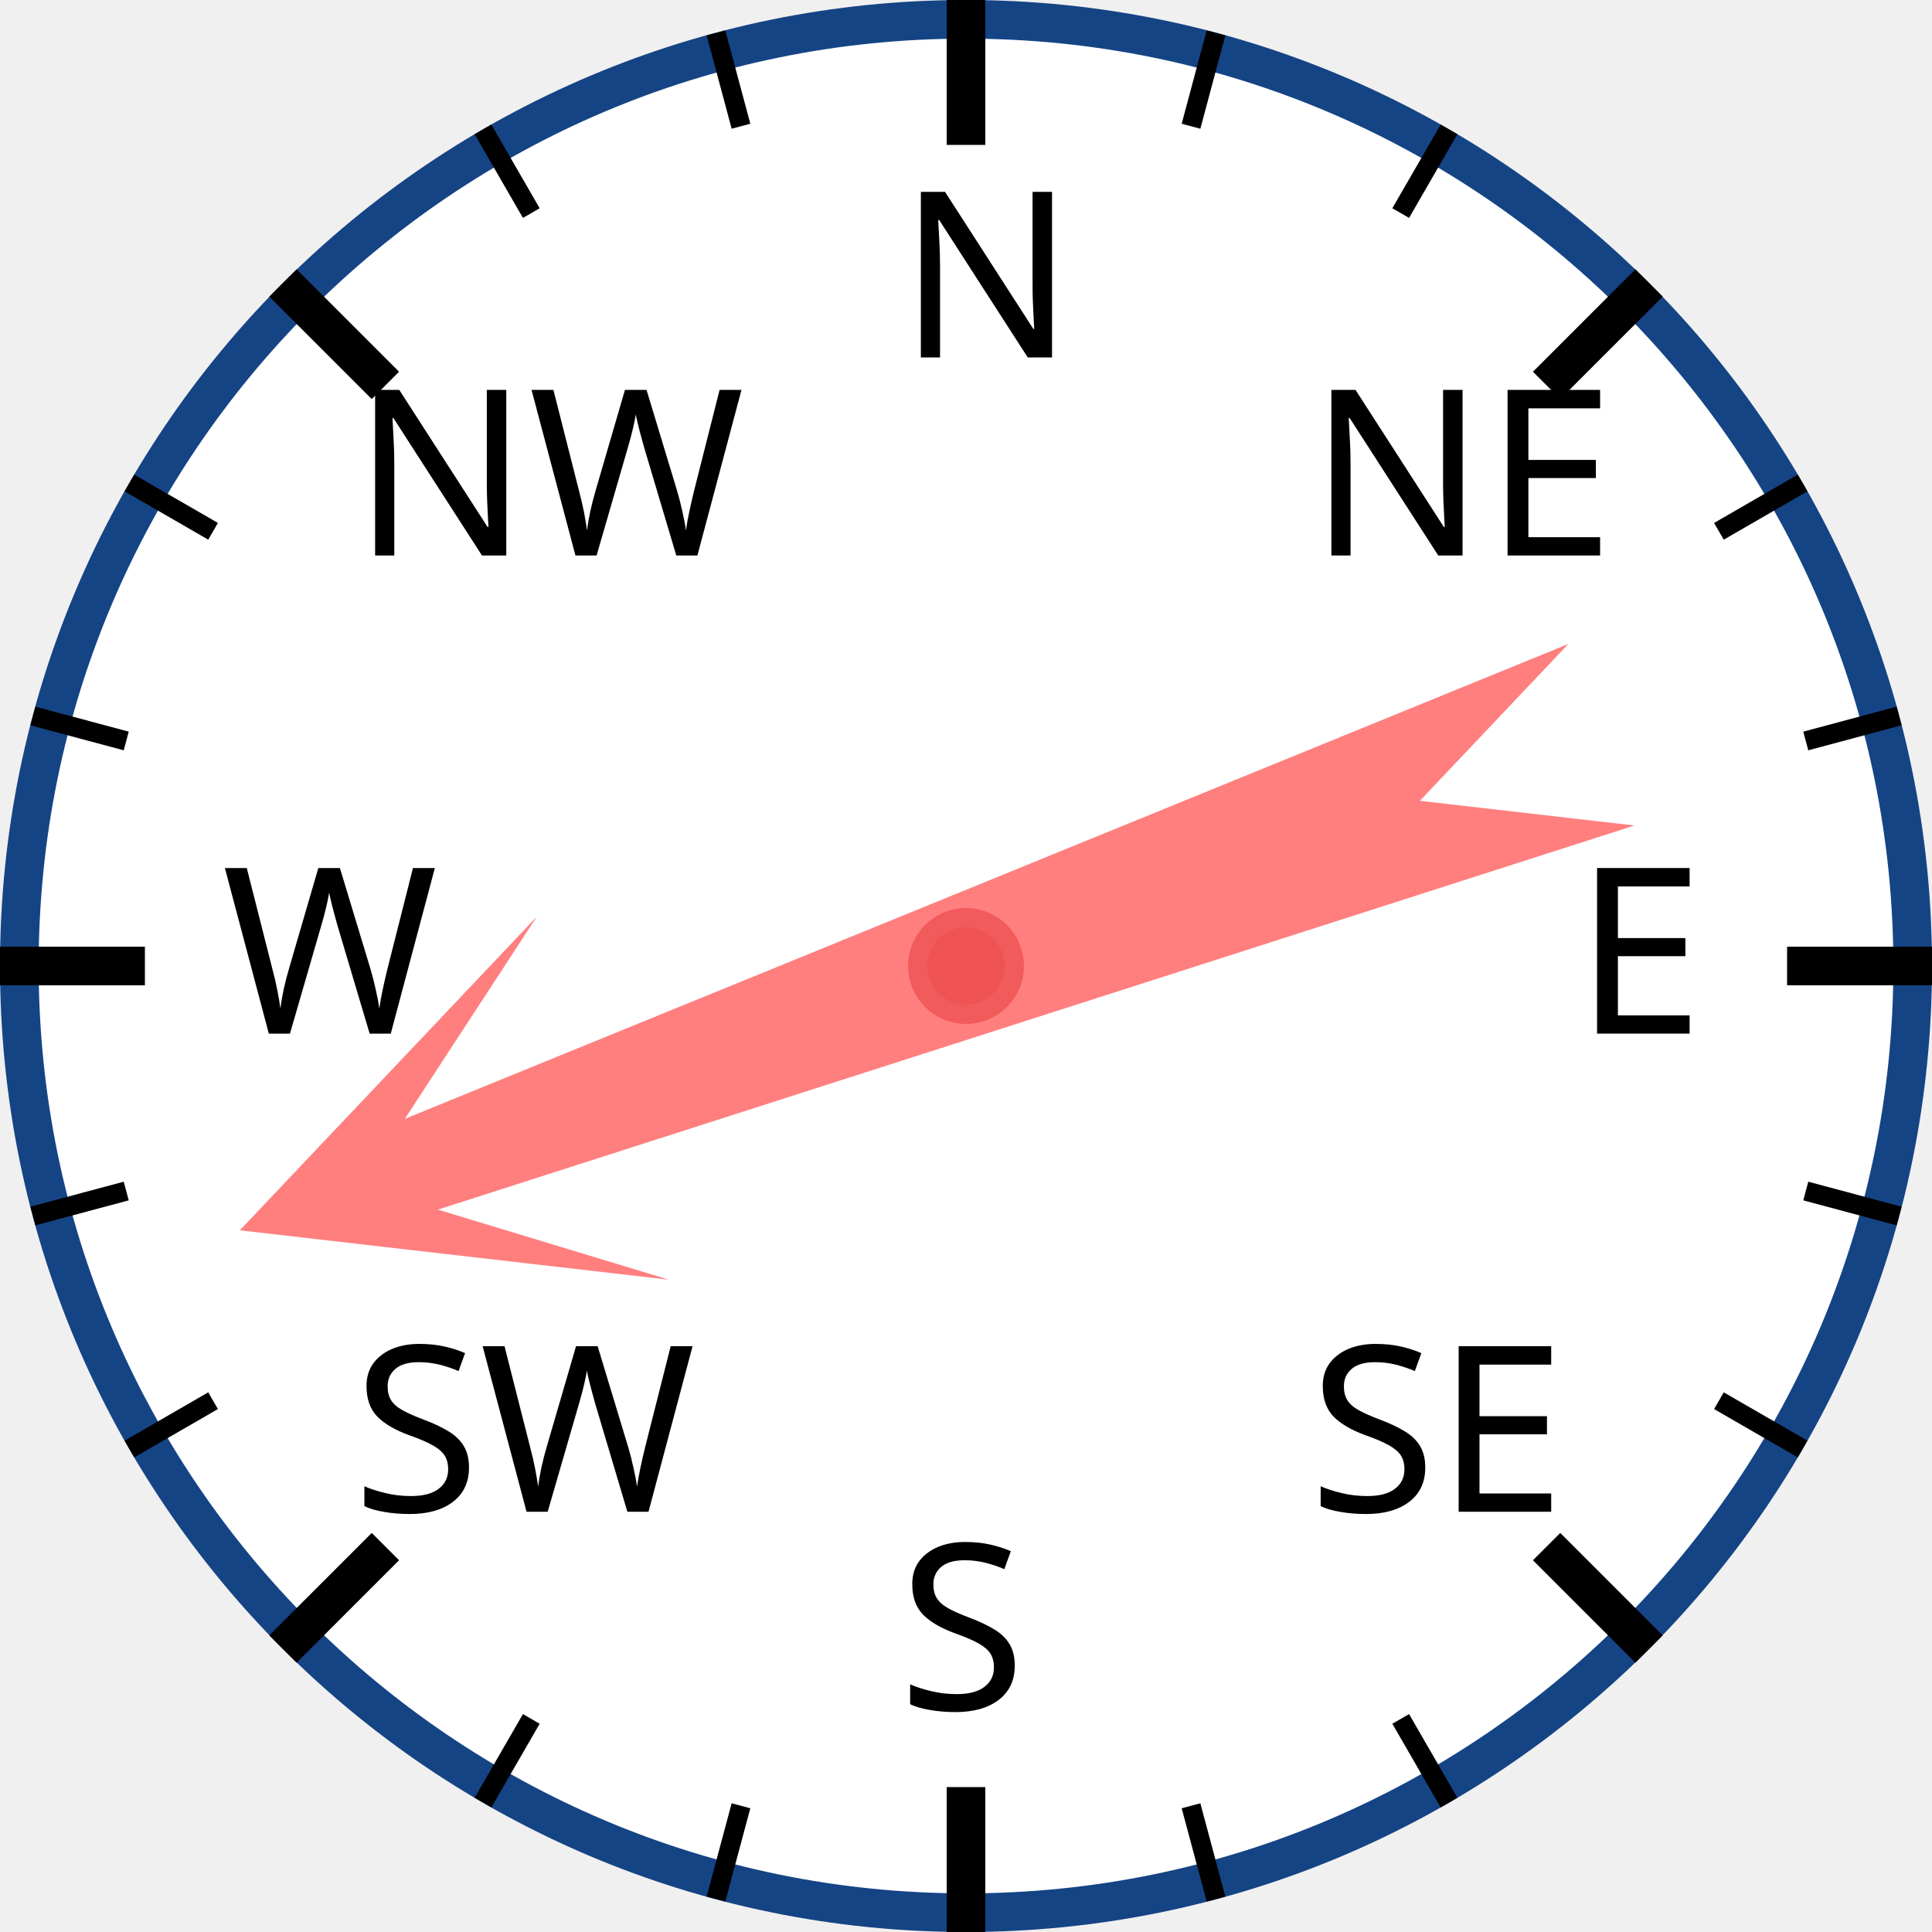
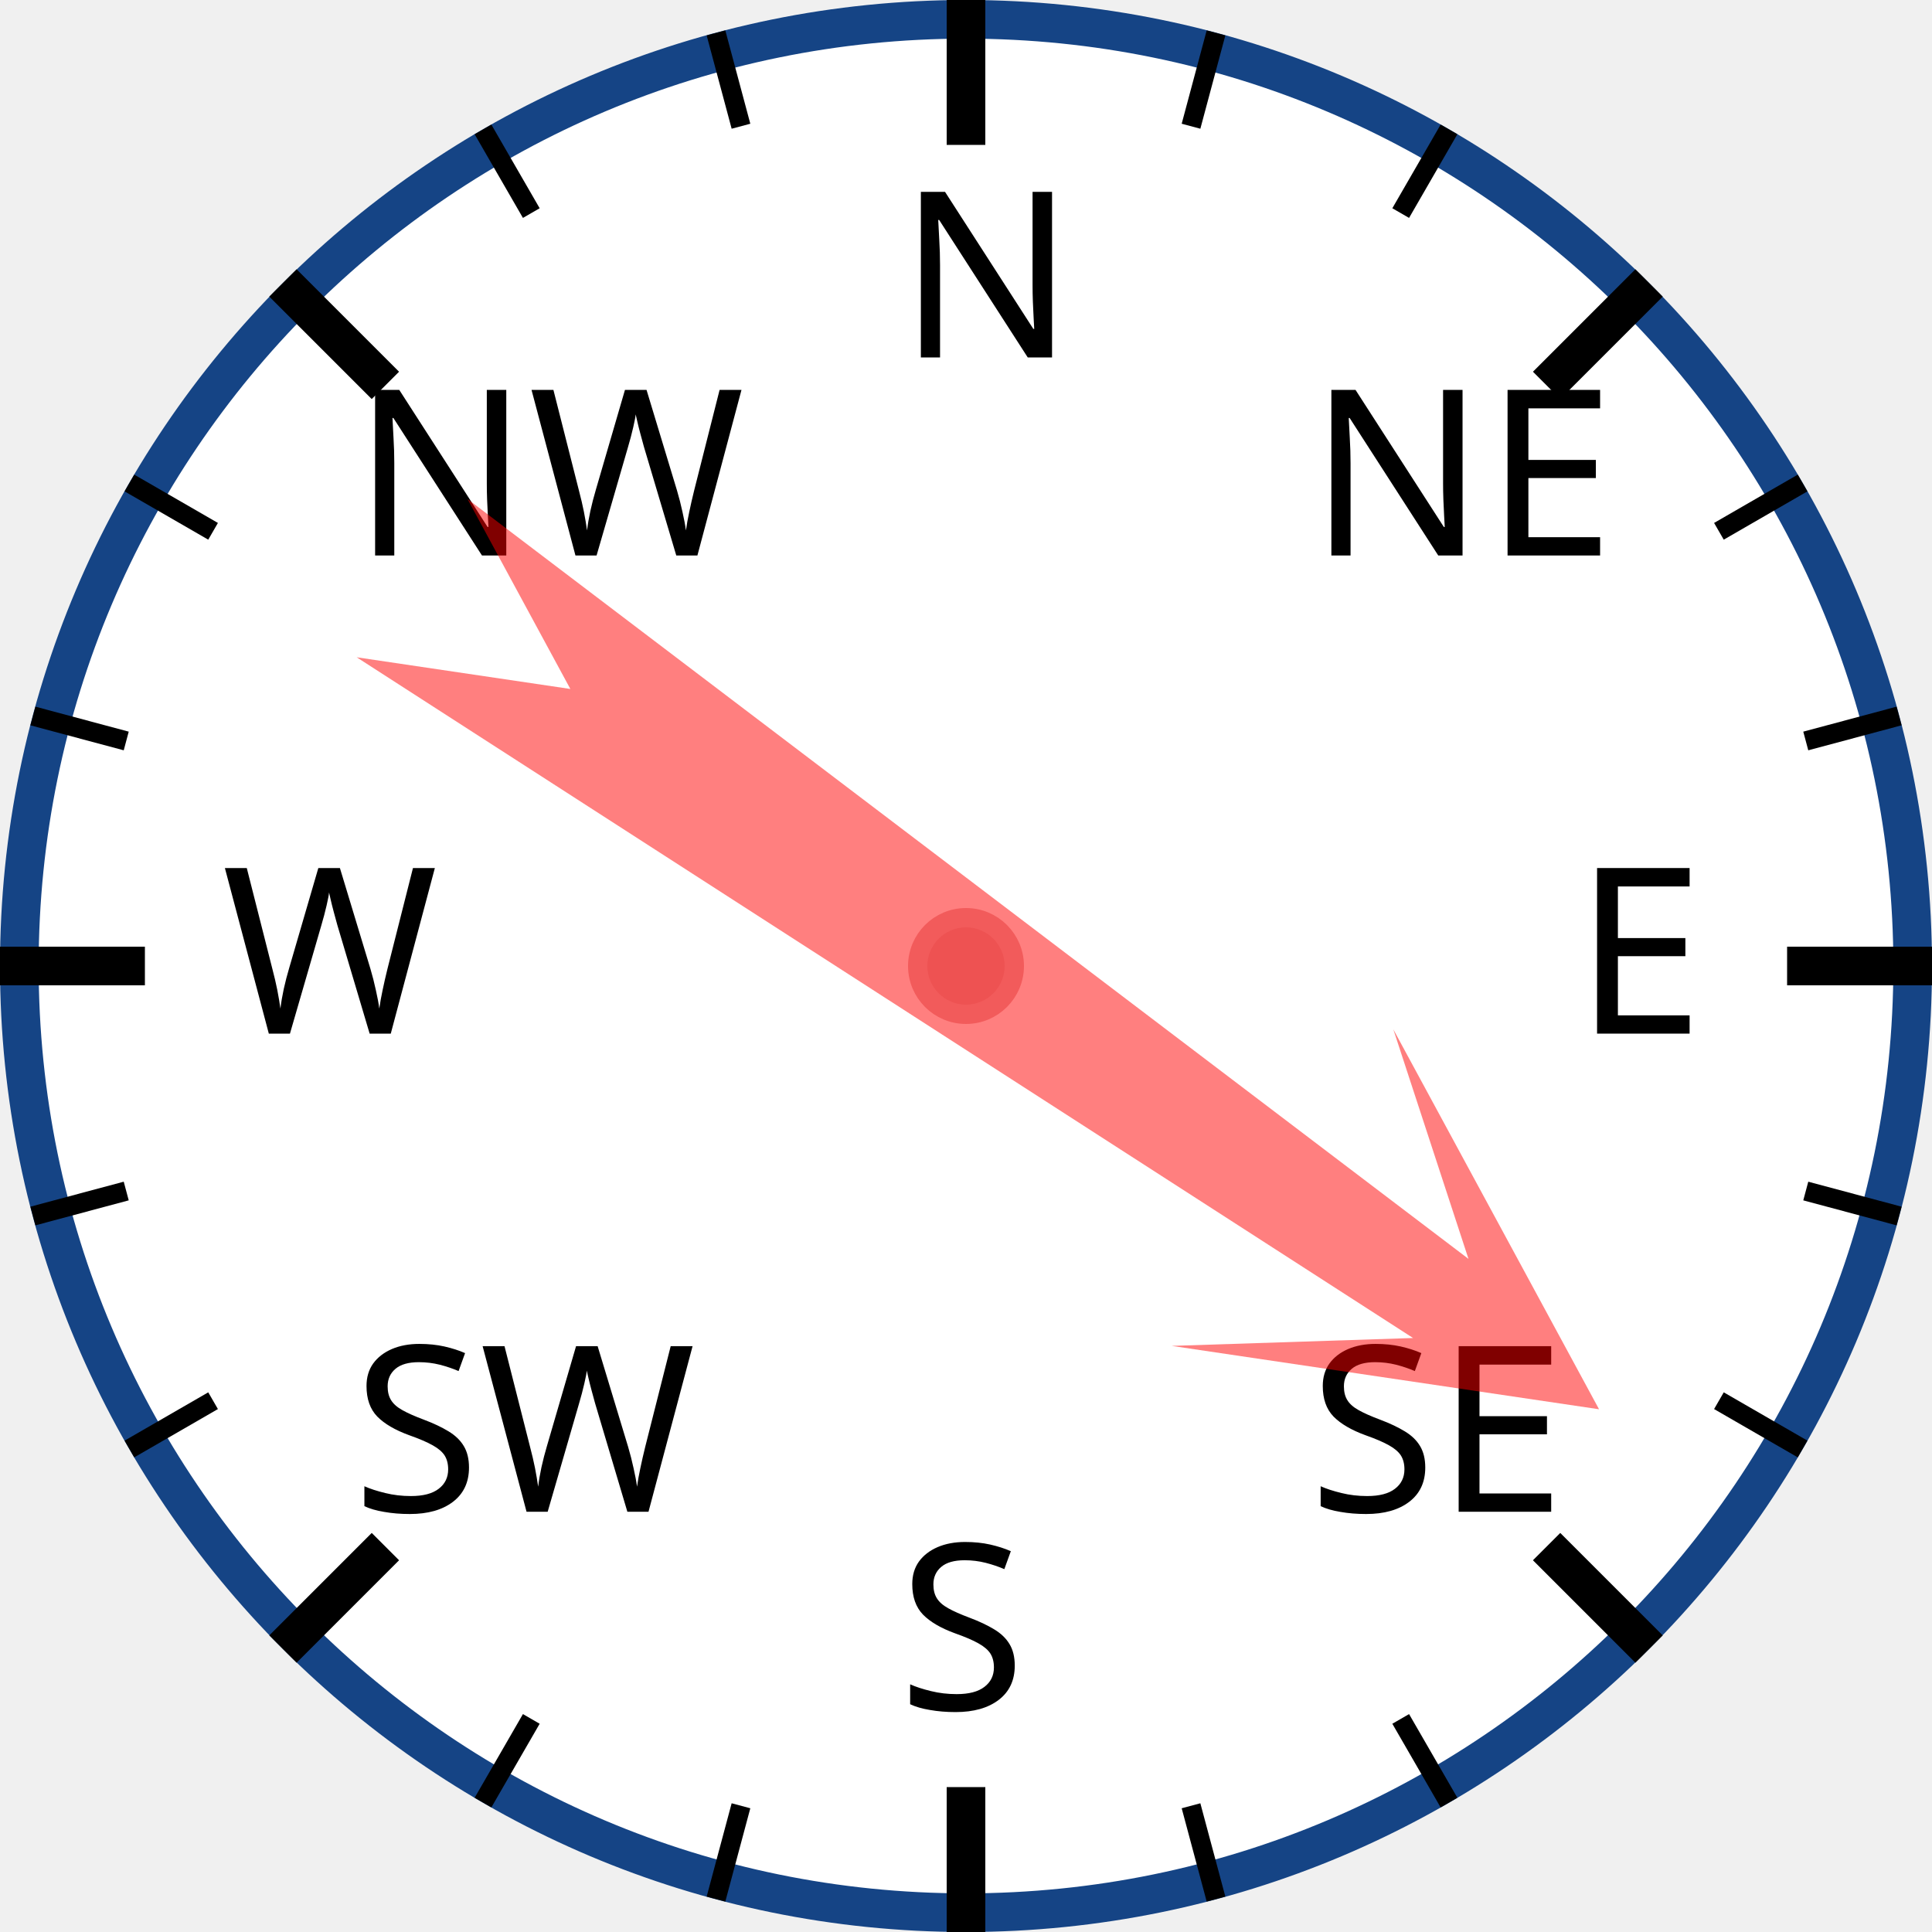
<svg xmlns="http://www.w3.org/2000/svg" width="120px" height="120px" viewBox="0 0 200 200">
  <circle cx="100" cy="100" r="98" style="fill: white; stroke: #154485; stroke-width: 4;" />
  <text x="93.0" y="37.0" style="font-family: sans-serif; font-size: 18pt;">N</text>
  <line x1="100.0" y1="0.0" x2="100.0" y2="15.0" style="stroke: black; stroke-width: 4;" />
  <line x1="74.118" y1="3.407" x2="76.706" y2="13.067" style="stroke: black; stroke-width: 2;" />
  <line x1="50" y1="13.397" x2="55" y2="22.058" style="stroke: black; stroke-width: 2;" />
  <text x="36.503" y="57.503" style="font-family: sans-serif; font-size: 18pt;">NW</text>
  <line x1="29.289" y1="29.289" x2="39.896" y2="39.896" style="stroke: black; stroke-width: 4;" />
  <line x1="13.397" y1="50" x2="22.058" y2="55" style="stroke: black; stroke-width: 2;" />
  <line x1="3.407" y1="74.118" x2="13.067" y2="76.706" style="stroke: black; stroke-width: 2;" />
  <text x="23.0" y="107.0" style="font-family: sans-serif; font-size: 18pt;">W</text>
  <line x1="0.0" y1="100.0" x2="15.0" y2="100.0" style="stroke: black; stroke-width: 4;" />
  <line x1="3.407" y1="125.882" x2="13.067" y2="123.294" style="stroke: black; stroke-width: 2;" />
  <line x1="13.397" y1="150" x2="22.058" y2="145" style="stroke: black; stroke-width: 2;" />
  <text x="36.503" y="156.497" style="font-family: sans-serif; font-size: 18pt;">SW</text>
  <line x1="29.289" y1="170.711" x2="39.896" y2="160.104" style="stroke: black; stroke-width: 4;" />
  <line x1="50" y1="186.603" x2="55" y2="177.942" style="stroke: black; stroke-width: 2;" />
  <line x1="74.118" y1="196.593" x2="76.706" y2="186.933" style="stroke: black; stroke-width: 2;" />
  <text x="93" y="177.0" style="font-family: sans-serif; font-size: 18pt;">S</text>
  <line x1="100" y1="200.0" x2="100" y2="185.0" style="stroke: black; stroke-width: 4;" />
  <line x1="125.882" y1="196.593" x2="123.294" y2="186.933" style="stroke: black; stroke-width: 2;" />
  <line x1="150.0" y1="186.603" x2="145.0" y2="177.942" style="stroke: black; stroke-width: 2;" />
  <text x="135.497" y="156.497" style="font-family: sans-serif; font-size: 18pt;">SE</text>
  <line x1="170.711" y1="170.711" x2="160.104" y2="160.104" style="stroke: black; stroke-width: 4;" />
  <line x1="186.603" y1="150" x2="177.942" y2="145" style="stroke: black; stroke-width: 2;" />
  <line x1="196.593" y1="125.882" x2="186.933" y2="123.294" style="stroke: black; stroke-width: 2;" />
  <text x="163.0" y="107" style="font-family: sans-serif; font-size: 18pt;">E</text>
  <line x1="200.0" y1="100" x2="185.0" y2="100" style="stroke: black; stroke-width: 4;" />
  <line x1="196.593" y1="74.118" x2="186.933" y2="76.706" style="stroke: black; stroke-width: 2;" />
  <line x1="186.603" y1="50" x2="177.942" y2="55" style="stroke: black; stroke-width: 2;" />
  <text x="135.497" y="57.503" style="font-family: sans-serif; font-size: 18pt;">NE</text>
  <line x1="170.711" y1="29.289" x2="160.104" y2="39.896" style="stroke: black; stroke-width: 4;" />
  <line x1="150" y1="13.397" x2="145" y2="22.058" style="stroke: black; stroke-width: 2;" />
  <line x1="125.882" y1="3.407" x2="123.294" y2="13.067" style="stroke: black; stroke-width: 2;" />
-   <polygon points="100 20 120 60 105 40 110 170 100 150 90 170 95 40 80 60" style="fill: red; fill-opacity: 0.5;" transform="rotate(250,100,100)" />
+   <polygon points="100 20 120 60 105 40 110 170 100 150 90 170 95 40 80 60" style="fill: red; fill-opacity: 0.5;" transform="rotate(125,100,100)" />
  <circle cx="100" cy="100" r="5" style="fill: #EE5252; stroke: #F25B5B; stroke-width: 2;" />
</svg>
